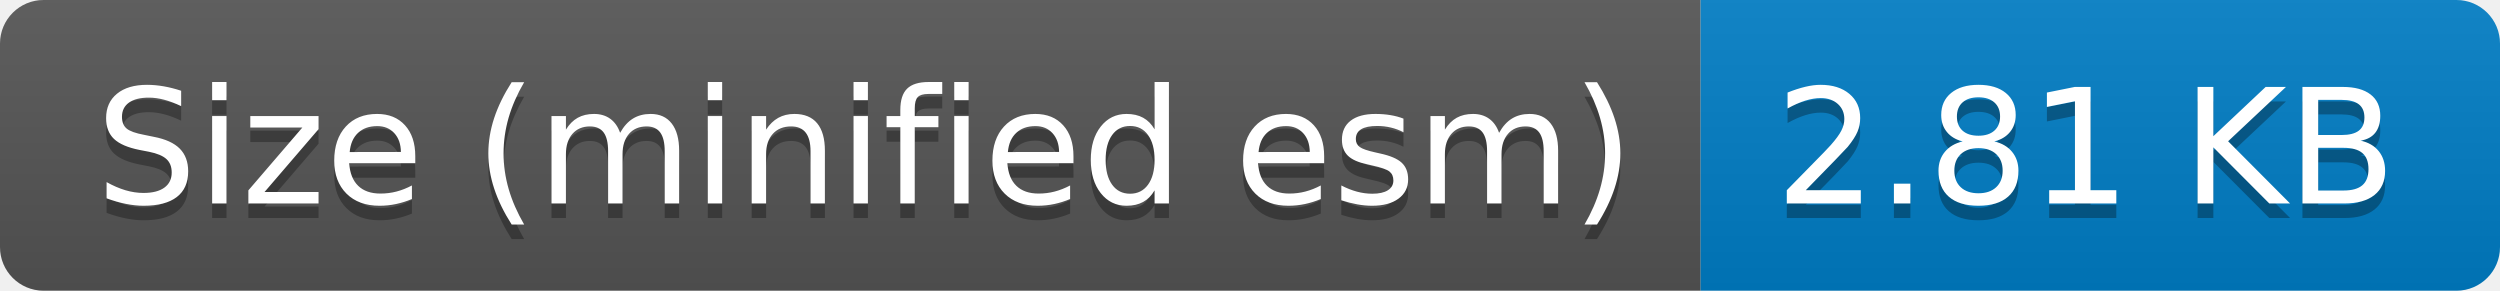
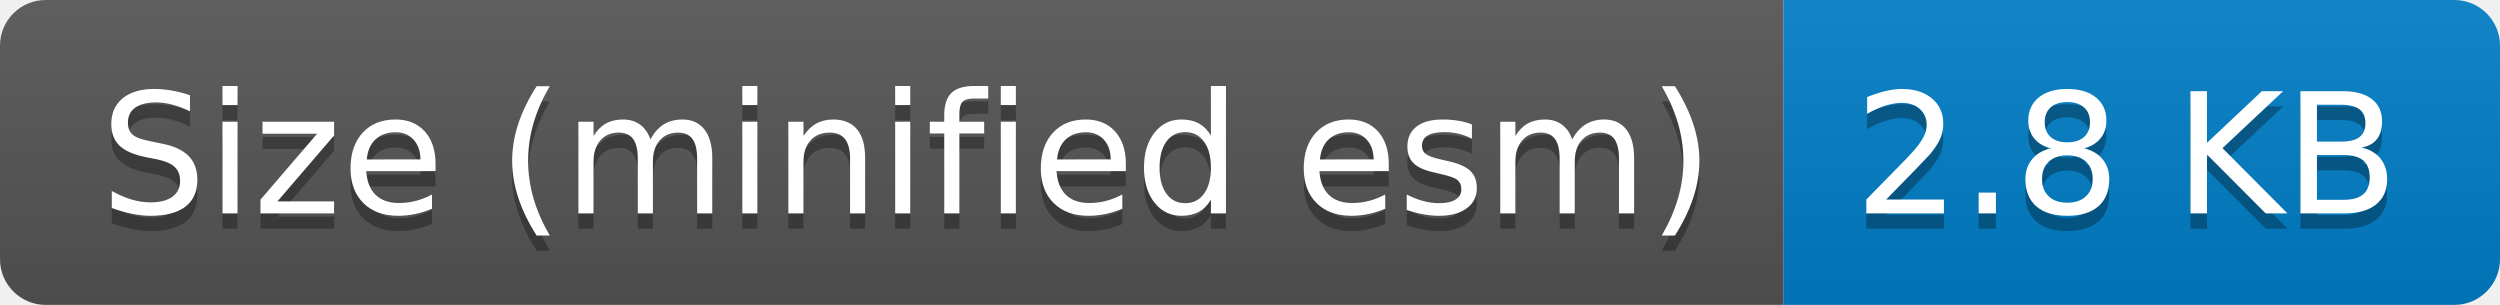
- <svg xmlns="http://www.w3.org/2000/svg" width="172" height="20" role="img" aria-label="Size (minified esm): 2.81 KB">
+ <svg xmlns="http://www.w3.org/2000/svg" width="164" height="20" role="img" aria-label="Size (minified esm): 2.8 KB">
  <linearGradient id="s" x2="0" y2="100%">
    <stop offset="0" stop-color="#bbb" stop-opacity=".1" />
    <stop offset="1" stop-opacity=".1" />
  </linearGradient>
  <clipPath id="r">
-     <rect width="172" height="20" rx="3" fill="#fff" />
+     <rect width="164" height="20" rx="3" fill="#fff" />
  </clipPath>
  <g clip-path="url(#r)">
    <rect width="117" height="20" fill="#555" />
-     <rect x="117" width="55" height="20" fill="#007ec6" />
-     <rect width="172" height="20" fill="url(#s)" />
+     <rect x="117" width="47" height="20" fill="#007ec6" />
+     <rect width="164" height="20" fill="url(#s)" />
  </g>
  <g fill="#fff" text-anchor="middle" font-family="Verdana,Geneva,DejaVu Sans,sans-serif" text-rendering="geometricPrecision" font-size="110">
    <text aria-hidden="true" x="595" y="150" fill="#010101" fill-opacity=".3" transform="scale(.1)" textLength="1070">Size (minified esm)</text>
    <text x="595" y="140" transform="scale(.1)" fill="#fff" textLength="1070">Size (minified esm)</text>
-     <text aria-hidden="true" x="1435" y="150" fill="#010101" fill-opacity=".3" transform="scale(.1)" textLength="450">2.81 KB</text>
-     <text x="1435" y="140" transform="scale(.1)" fill="#fff" textLength="450">2.81 KB</text>
+     <text aria-hidden="true" x="1395" y="150" fill="#010101" fill-opacity=".3" transform="scale(.1)" textLength="370">2.8 KB</text>
+     <text x="1395" y="140" transform="scale(.1)" fill="#fff" textLength="370">2.8 KB</text>
  </g>
</svg>
